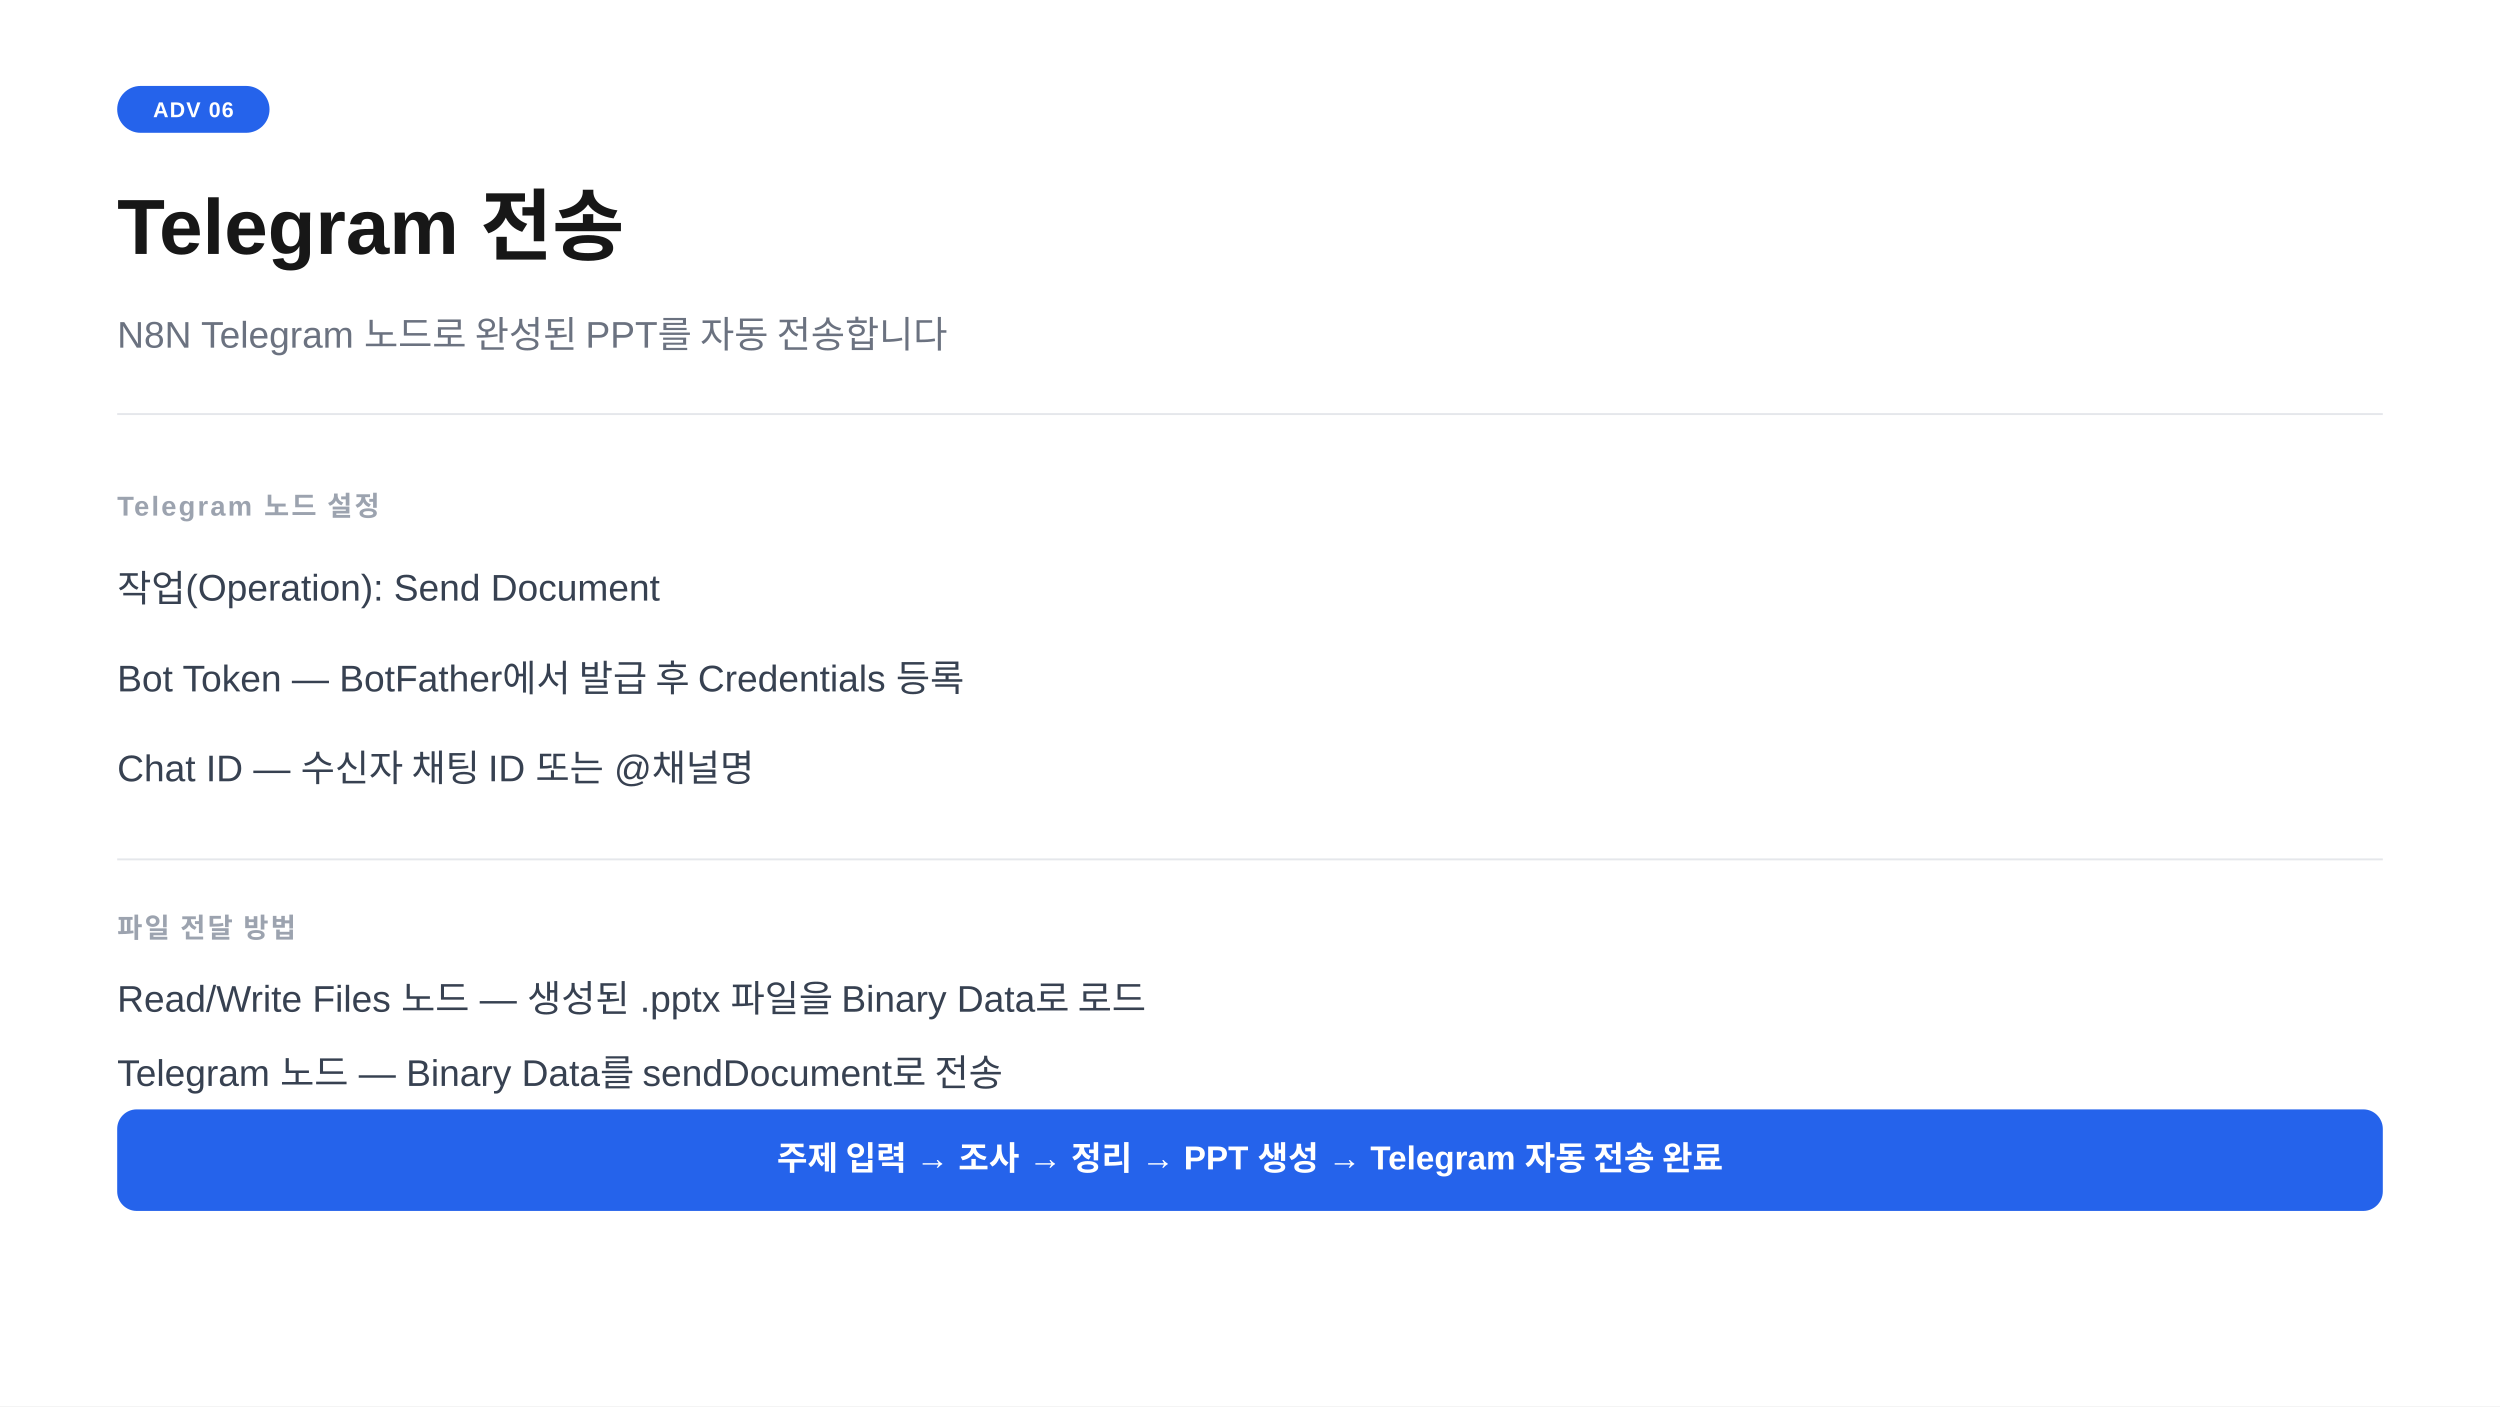
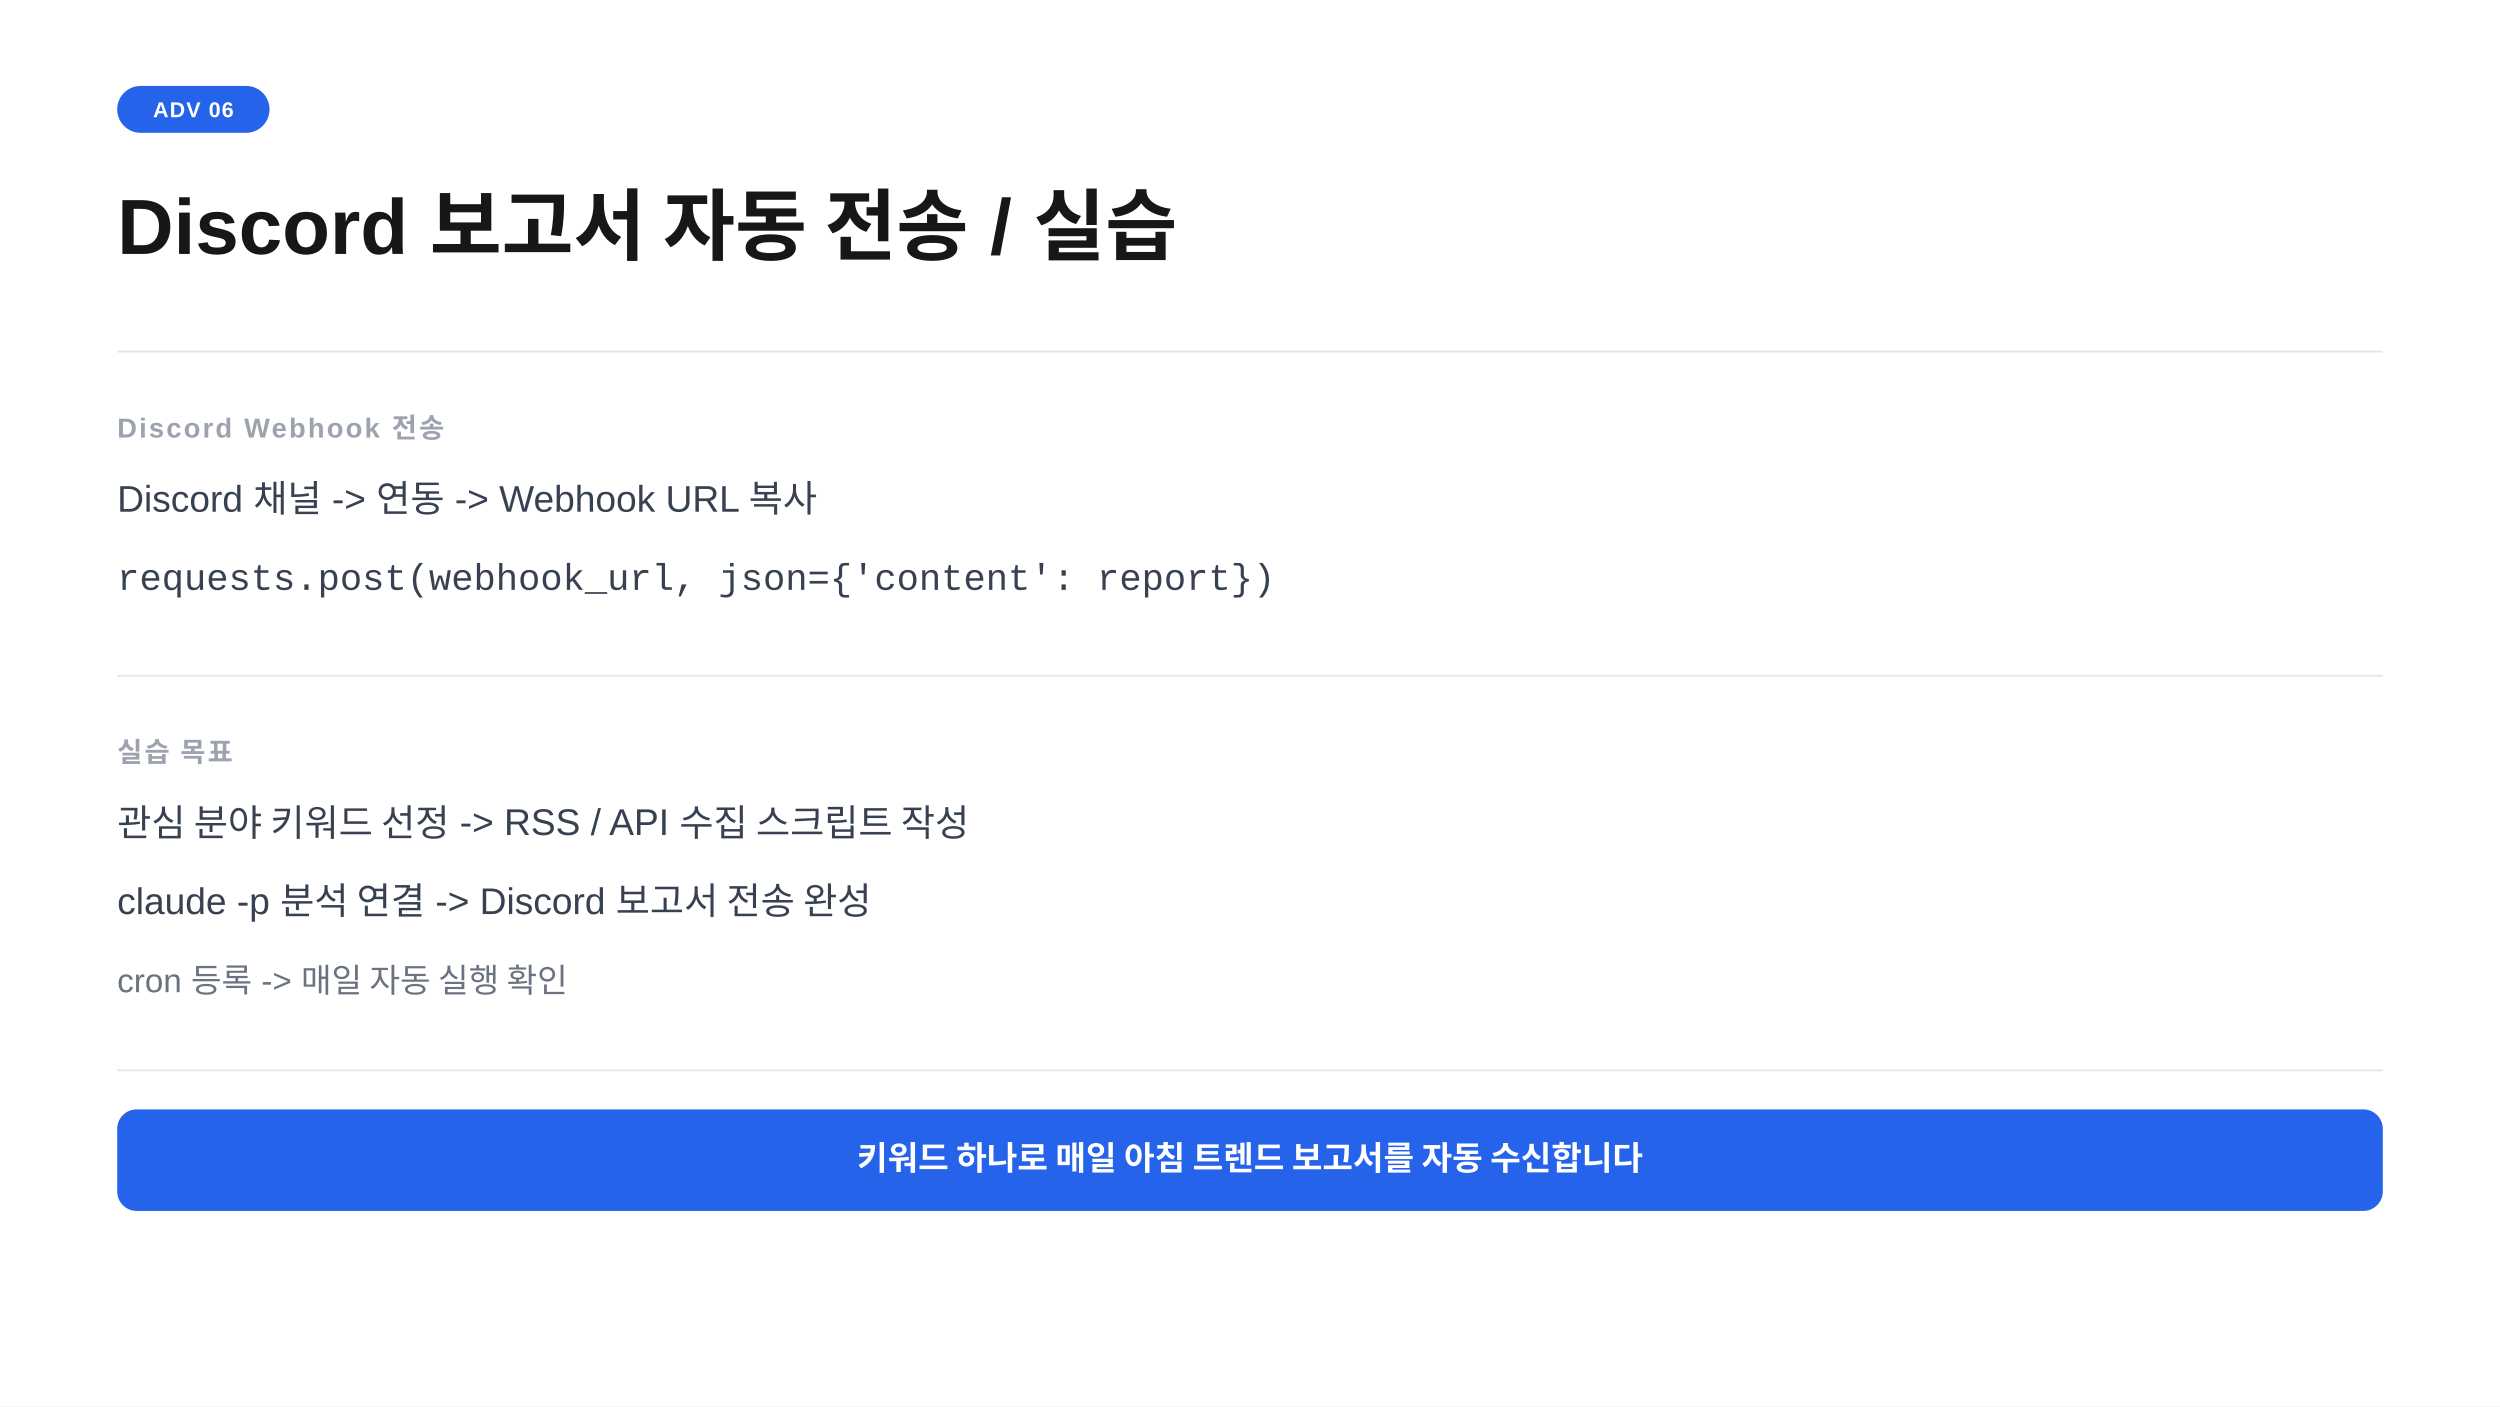
<svg xmlns="http://www.w3.org/2000/svg" width="1280" height="720" viewBox="0 0 1280 720">
  <rect width="1280" height="720" fill="#ffffff" />
  <rect x="60" y="44" width="78" height="24" rx="12" fill="#2563eb" />
  <text x="99" y="60" text-anchor="middle" font-family="-apple-system,BlinkMacSystemFont,'Segoe UI',Arial,sans-serif" font-size="11" font-weight="700" fill="#ffffff" letter-spacing="0.05em">ADV 06</text>
-   <text x="60" y="130" font-family="-apple-system,BlinkMacSystemFont,'Segoe UI',Arial,sans-serif" font-size="40" font-weight="700" fill="#171717">Telegram 전송</text>
-   <text x="60" y="178" font-family="-apple-system,BlinkMacSystemFont,'Segoe UI',Arial,sans-serif" font-size="19" fill="#6b7280">N8N Telegram 노드로 완성된 PPT를 자동 전송합니다</text>
-   <line x1="60" y1="212" x2="1220" y2="212" stroke="#e5e7eb" stroke-width="1" />
-   <text x="60" y="264" font-family="-apple-system,BlinkMacSystemFont,'Segoe UI',Arial,sans-serif" font-size="14" font-weight="600" fill="#9ca3af" letter-spacing="0.08em">Telegram 노드 설정</text>
-   <text x="60" y="308" font-family="-apple-system,BlinkMacSystemFont,'Segoe UI',Arial,sans-serif" font-size="19" fill="#374151">작업(Operation): Send Document</text>
-   <text x="60" y="354" font-family="-apple-system,BlinkMacSystemFont,'Segoe UI',Arial,sans-serif" font-size="19" fill="#374151">Bot Token  —  BotFather에서 발급 후 Credentials 등록</text>
-   <text x="60" y="400" font-family="-apple-system,BlinkMacSystemFont,'Segoe UI',Arial,sans-serif" font-size="19" fill="#374151">Chat ID  —  수신자 채팅 ID 또는 @채널명</text>
-   <line x1="60" y1="440" x2="1220" y2="440" stroke="#e5e7eb" stroke-width="1" />
-   <text x="60" y="480" font-family="-apple-system,BlinkMacSystemFont,'Segoe UI',Arial,sans-serif" font-size="14" font-weight="600" fill="#9ca3af" letter-spacing="0.08em">파일 전달 방법</text>
-   <text x="60" y="518" font-family="-apple-system,BlinkMacSystemFont,'Segoe UI',Arial,sans-serif" font-size="19" fill="#374151">Read/Write Files 노드  —  생성된 .pptx 파일을 Binary Data로 로드</text>
-   <text x="60" y="556" font-family="-apple-system,BlinkMacSystemFont,'Segoe UI',Arial,sans-serif" font-size="19" fill="#374151">Telegram 노드  —  Binary Data를 sendDocument로 전송</text>
+   <text x="60" y="130" font-family="-apple-system,BlinkMacSystemFont,'Segoe UI',Arial,sans-serif" font-size="40" font-weight="700" fill="#171717">Discord  보고서 자동 전송  /  실습</text>
+   <line x1="60" y1="180" x2="1220" y2="180" stroke="#e5e7eb" stroke-width="1" />
+   <text x="60" y="224" font-family="-apple-system,BlinkMacSystemFont,'Segoe UI',Arial,sans-serif" font-size="14" font-weight="600" fill="#9ca3af" letter-spacing="0.08em">Discord Webhook 전송</text>
+   <text x="60" y="262" font-family="-apple-system,BlinkMacSystemFont,'Segoe UI',Arial,sans-serif" font-size="19" fill="#374151">Discord 채널  -&gt;  연동  -&gt;  Webhook URL 복사</text>
+   <text x="60" y="302" font-family="'Courier New',Courier,monospace" font-size="19" fill="#374151">requests.post(webhook_url, json={'content': report})</text>
+   <line x1="60" y1="346" x2="1220" y2="346" stroke="#e5e7eb" stroke-width="1" />
+   <text x="60" y="390" font-family="-apple-system,BlinkMacSystemFont,'Segoe UI',Arial,sans-serif" font-size="14" font-weight="600" fill="#9ca3af" letter-spacing="0.08em">실습 목표</text>
+   <text x="60" y="428" font-family="-apple-system,BlinkMacSystemFont,'Segoe UI',Arial,sans-serif" font-size="19" fill="#374151">관심 분야 키워드 선정  -&gt;  RSS / API 수집 스크립트 작성</text>
+   <text x="60" y="468" font-family="-apple-system,BlinkMacSystemFont,'Segoe UI',Arial,sans-serif" font-size="19" fill="#374151">claude -p 분석 연결  -&gt;  Discord 보고서 전송 완성</text>
+   <text x="60" y="508" font-family="-apple-system,BlinkMacSystemFont,'Segoe UI',Arial,sans-serif" font-size="17" fill="#6b7280">cron 등록  -&gt;  매일 자동 실행 확인</text>
+   <line x1="60" y1="548" x2="1220" y2="548" stroke="#e5e7eb" stroke-width="1" />
  <rect x="60" y="568" width="1160" height="52" rx="10" fill="#2563eb" />
-   <text x="640" y="599" text-anchor="middle" font-family="-apple-system,BlinkMacSystemFont,'Segoe UI',Arial,sans-serif" font-size="17" font-weight="600" fill="#ffffff">주제 입력 → 조사 → 정리 → PPT 생성 → Telegram 자동 전송 완료</text>
+   <text x="640" y="599" text-anchor="middle" font-family="-apple-system,BlinkMacSystemFont,'Segoe UI',Arial,sans-serif" font-size="17" font-weight="600" fill="#ffffff">키워드 하나로 매일 아침 트렌드 보고서를 자동 수신합니다</text>
</svg>
